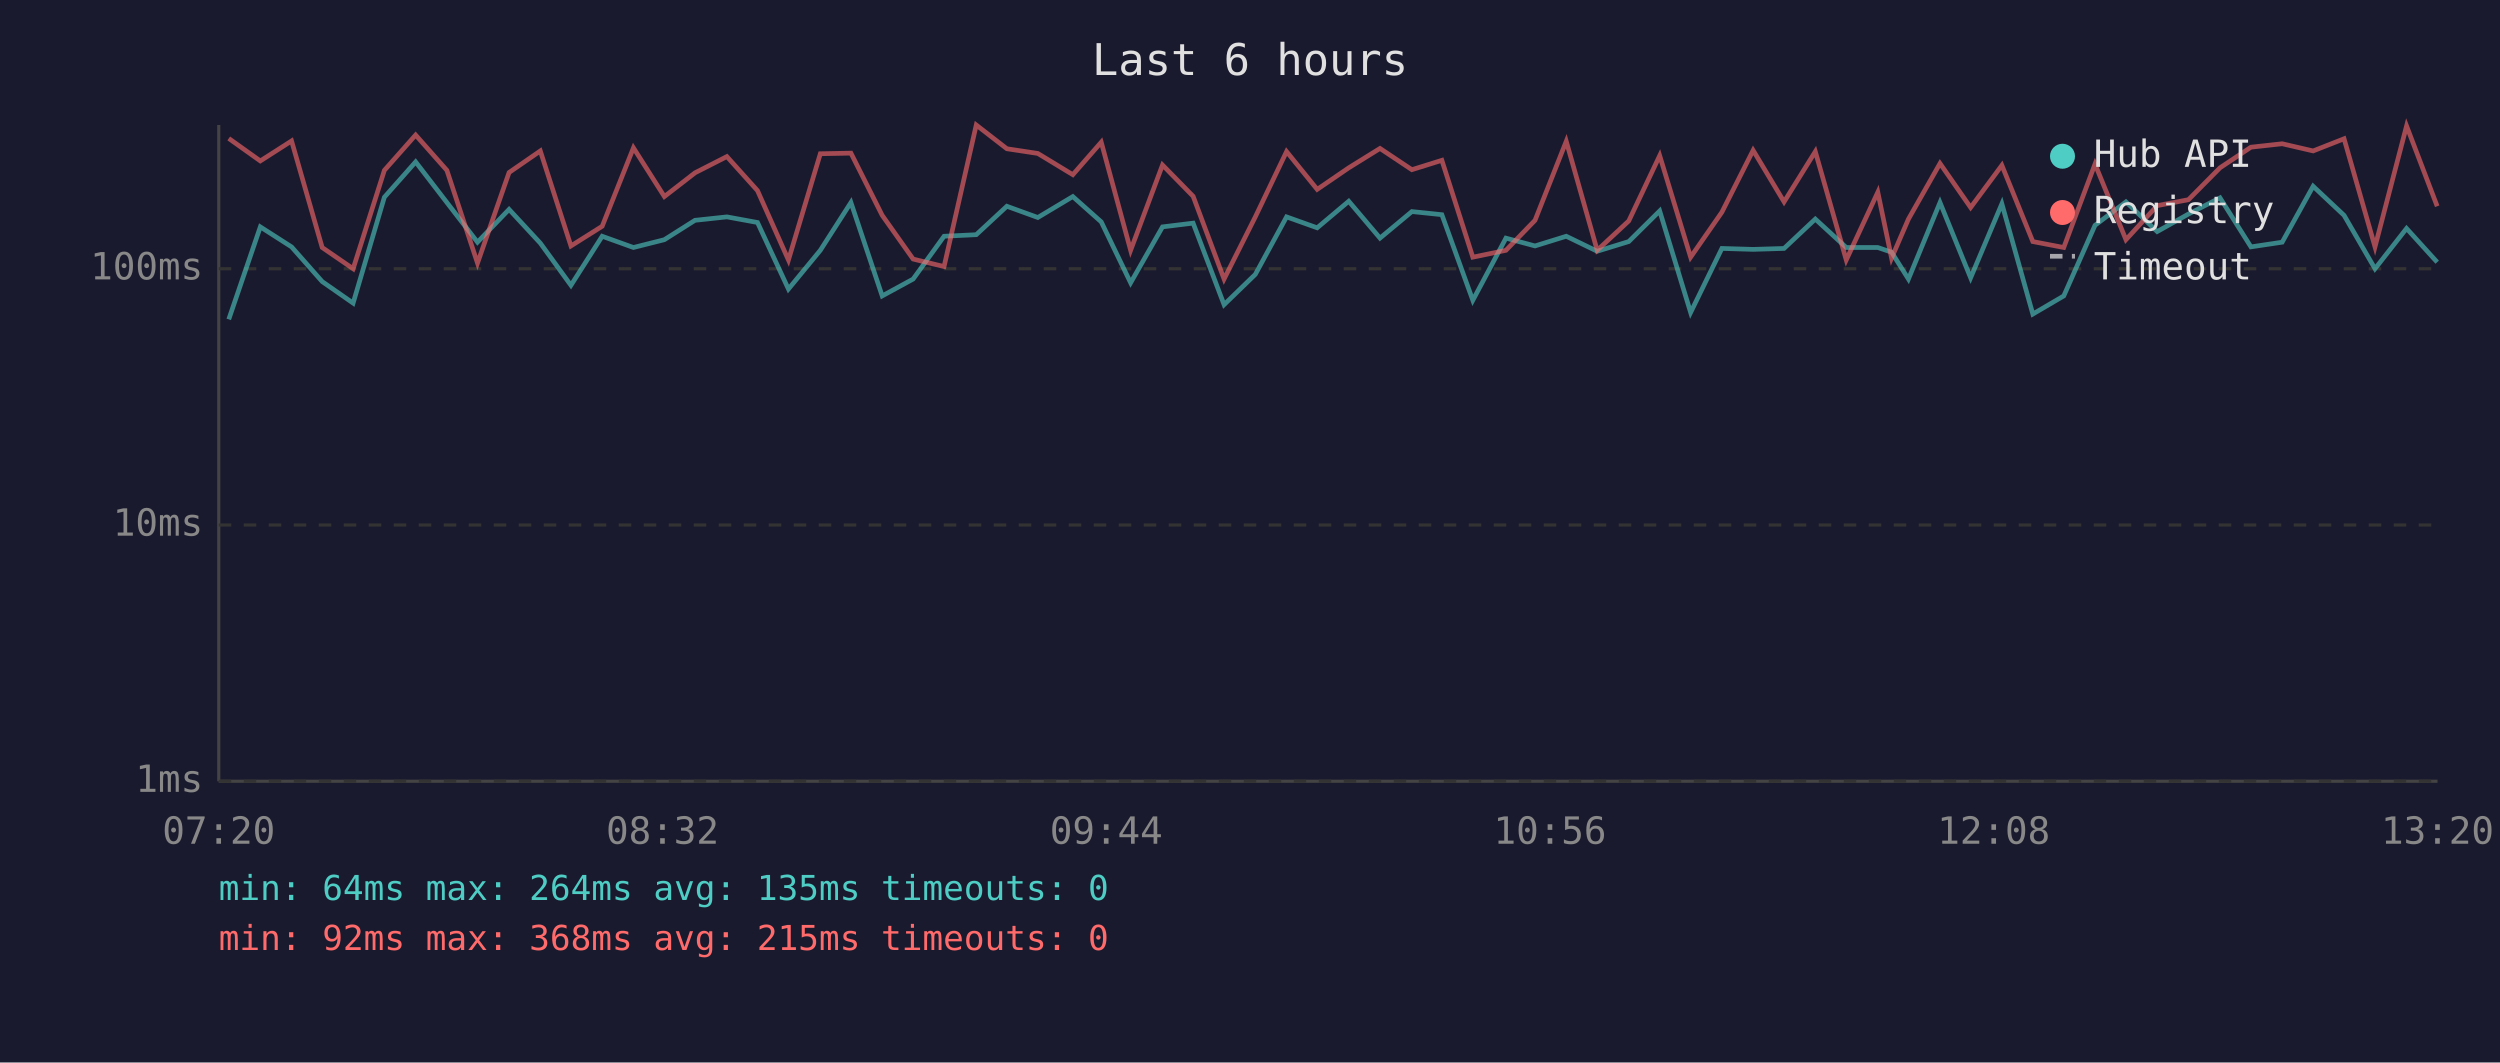
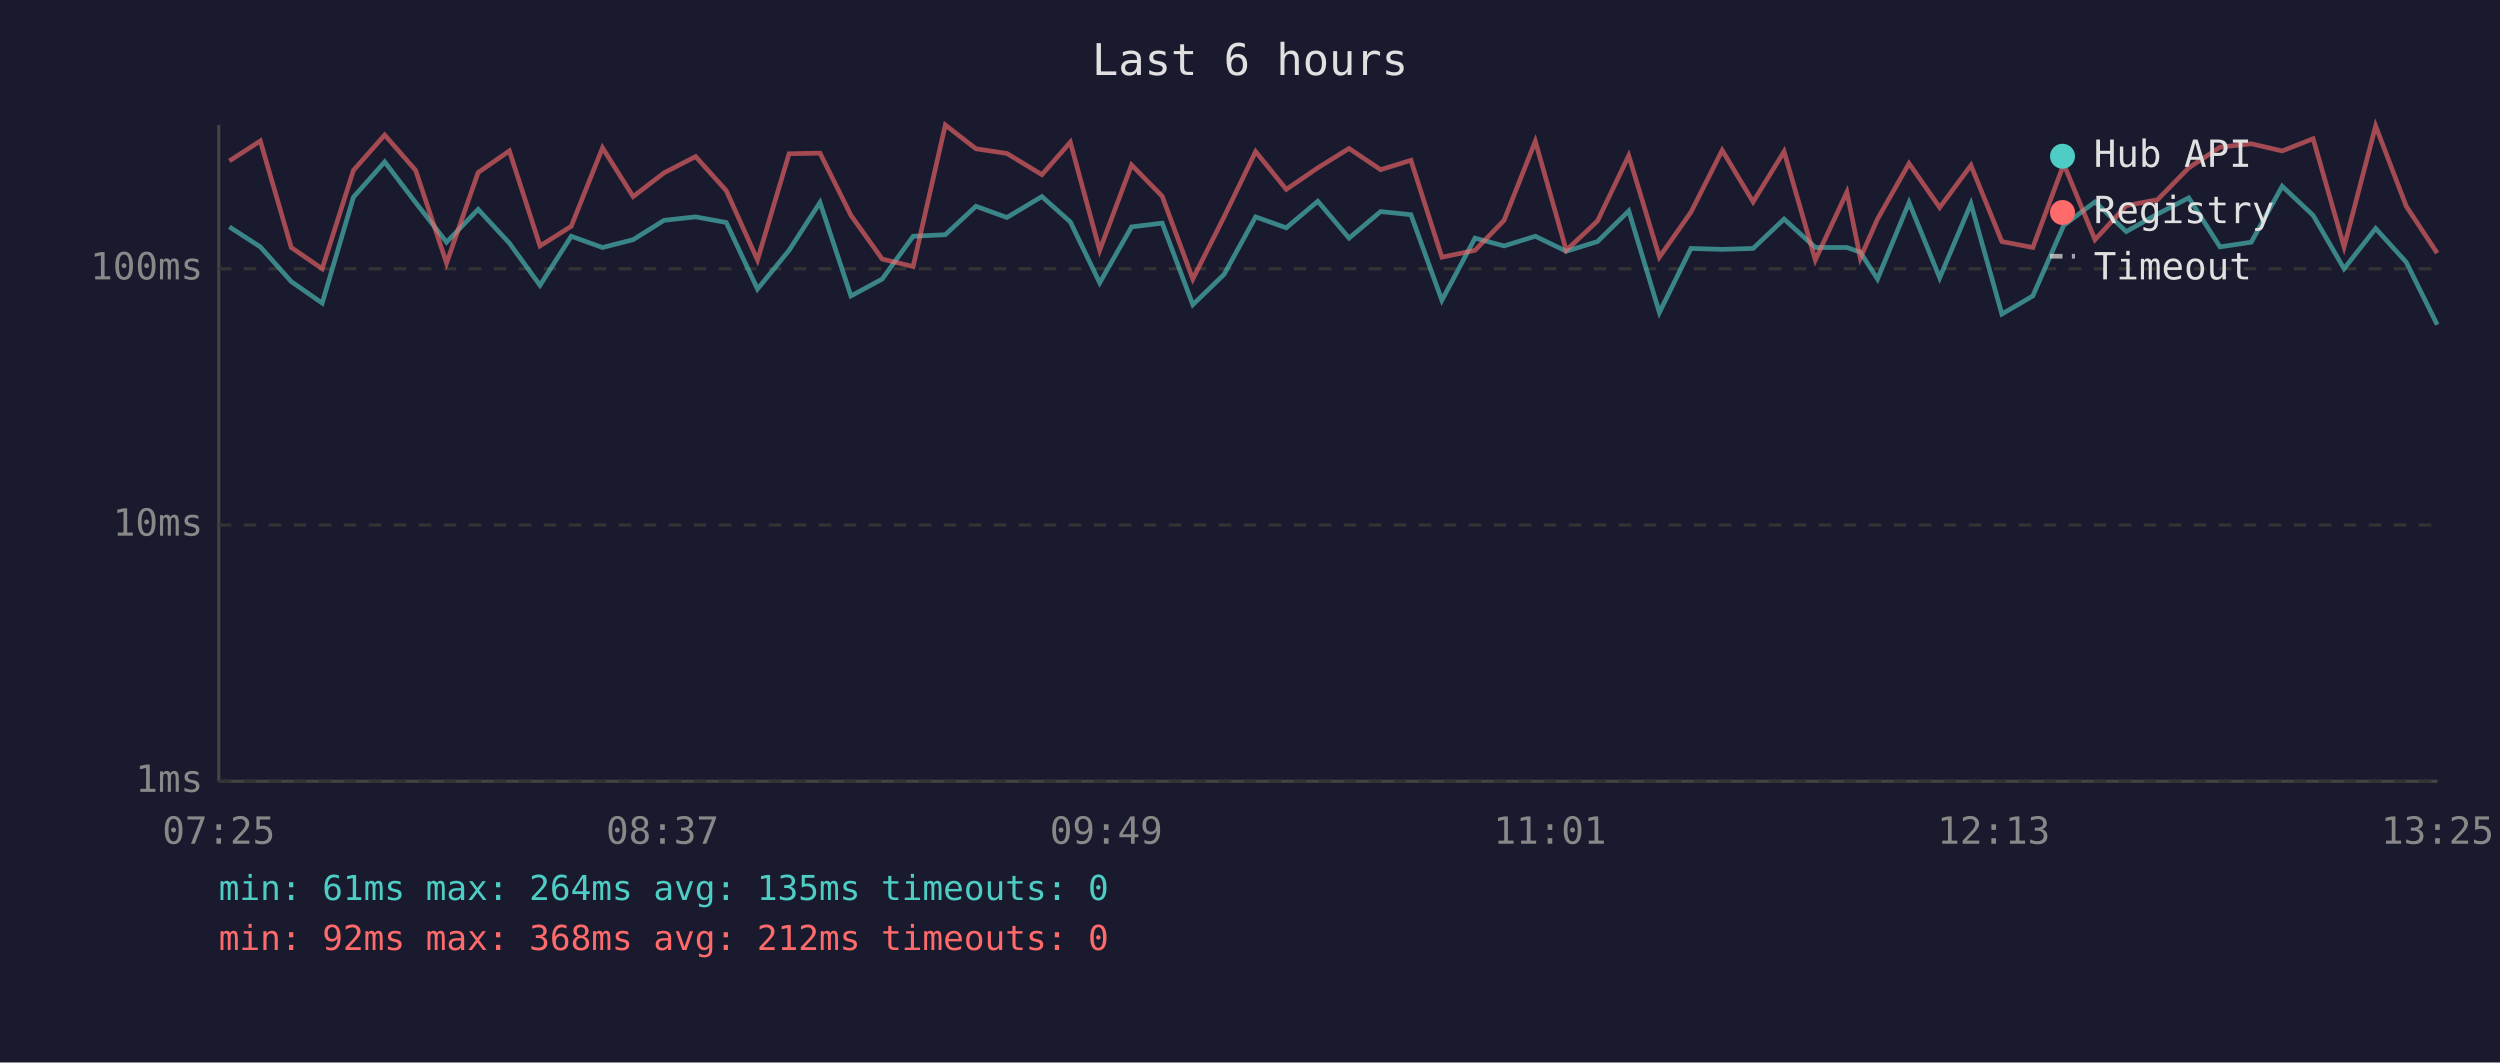
<svg xmlns="http://www.w3.org/2000/svg" viewBox="0 0 800 340" font-family="monospace" font-size="12">
  <rect width="800" height="340" fill="#1a1a2e" />
  <text x="400" y="24" fill="#e0e0e0" font-size="14" text-anchor="middle">Last 6 hours</text>
  <line x1="70" y1="40" x2="70" y2="250" stroke="#444" stroke-width="1" />
  <line x1="70" y1="250" x2="780" y2="250" stroke="#444" stroke-width="1" />
  <line x1="70" y1="250" x2="780" y2="250" stroke="#333" stroke-width="1" stroke-dasharray="4" />
  <text x="65" y="250" fill="#888" text-anchor="end" dominant-baseline="middle">1ms</text>
  <line x1="70" y1="168" x2="780" y2="168" stroke="#333" stroke-width="1" stroke-dasharray="4" />
  <text x="65" y="168" fill="#888" text-anchor="end" dominant-baseline="middle">10ms</text>
  <line x1="70" y1="86" x2="780" y2="86" stroke="#333" stroke-width="1" stroke-dasharray="4" />
  <text x="65" y="86" fill="#888" text-anchor="end" dominant-baseline="middle">100ms</text>
-   <text x="70" y="270" fill="#888" text-anchor="middle">07:20</text>
-   <text x="212" y="270" fill="#888" text-anchor="middle">08:32</text>
-   <text x="354" y="270" fill="#888" text-anchor="middle">09:44</text>
-   <text x="496" y="270" fill="#888" text-anchor="middle">10:56</text>
-   <text x="638" y="270" fill="#888" text-anchor="middle">12:08</text>
-   <text x="780" y="270" fill="#888" text-anchor="middle">13:20</text>
-   <polyline points="73.2,102.2 83.3,72.6 93.3,79.0 103.1,90.1 113.0,97.0 123.0,63.1 133.0,51.8 143.0,64.8 152.8,77.5 162.9,67.0 172.9,77.8 182.7,91.3 192.7,75.6 202.7,79.2 212.6,76.7 222.4,70.5 232.6,69.4 242.4,71.2 252.3,92.5 262.5,80.1 272.3,64.8 282.3,94.7 292.2,89.3 302.1,75.6 312.4,75.1 322.2,66.0 332.1,69.6 343.3,62.9 352.4,71.0 361.8,90.5 372.0,72.6 381.8,71.4 391.7,97.5 401.7,87.8 411.7,69.4 421.5,72.9 431.6,64.4 441.6,76.2 451.8,67.7 461.4,68.7 471.3,96.1 481.9,76.2 491.2,78.7 501.2,75.6 511.1,80.4 521.2,77.3 531.1,67.5 541.0,100.0 551.0,79.5 561.0,79.8 570.9,79.5 580.9,70.1 590.8,79.2 600.9,79.2 605.3,80.7 610.7,89.3 620.8,64.8 630.6,88.9 640.6,65.2 650.5,100.5 660.4,94.7 670.4,72.1 680.3,64.6 690.3,74.1 700.3,68.5 710.4,63.3 720.3,79.0 730.3,77.5 740.2,59.6 750.1,68.9 760.0,86.0 770.1,73.1 779.9,83.9" fill="none" stroke="#4ecdc4" stroke-width="1.5" opacity="0.6" />
-   <polyline points="73.2,44.3 83.3,51.5 93.3,45.1 103.1,79.2 113.0,86.0 123.0,54.5 133.0,43.2 143.0,54.5 152.8,84.2 162.9,55.2 172.9,48.3 182.7,78.7 192.7,72.4 202.7,47.3 212.6,62.9 222.4,55.3 232.6,50.1 242.4,61.0 252.3,83.2 262.5,49.2 272.3,49.0 282.3,68.9 292.2,82.9 302.1,85.3 312.4,40.0 322.2,47.6 332.1,49.1 343.3,55.9 352.4,45.5 361.8,80.1 372.0,52.8 381.8,62.8 391.7,89.3 401.7,69.4 411.7,48.5 421.5,60.6 431.6,53.7 441.6,47.5 451.8,54.3 461.4,51.3 471.3,82.3 481.9,80.1 491.2,70.5 501.2,45.2 511.1,80.1 521.2,70.7 531.1,49.8 541.0,82.3 551.0,67.9 561.0,48.1 570.9,64.6 580.9,48.5 590.8,83.2 600.9,61.5 605.3,82.6 610.7,70.1 620.8,52.3 630.6,66.4 640.6,52.9 650.5,77.3 660.4,79.2 670.4,52.5 680.3,76.7 690.3,65.8 700.3,63.9 710.4,53.7 720.3,47.1 730.3,46.0 740.2,48.3 750.1,44.4 760.0,79.0 770.1,40.3 779.9,66.0" fill="none" stroke="#ff6b6b" stroke-width="1.5" opacity="0.6" />
+   <text x="70" y="270" fill="#888" text-anchor="middle">07:25</text>
+   <text x="212" y="270" fill="#888" text-anchor="middle">08:37</text>
+   <text x="354" y="270" fill="#888" text-anchor="middle">09:49</text>
+   <text x="496" y="270" fill="#888" text-anchor="middle">11:01</text>
+   <text x="638" y="270" fill="#888" text-anchor="middle">12:13</text>
+   <text x="780" y="270" fill="#888" text-anchor="middle">13:25</text>
+   <polyline points="73.4,72.6 83.3,79.0 93.2,90.1 103.1,97.0 113.1,63.1 123.1,51.8 133.0,64.8 142.9,77.5 153.0,67.0 163.0,77.8 172.8,91.3 182.8,75.6 192.8,79.2 202.6,76.7 212.5,70.5 222.6,69.4 232.4,71.2 242.4,92.5 252.5,80.1 262.4,64.8 272.3,94.7 282.3,89.3 292.2,75.6 302.5,75.1 312.3,66.0 322.2,69.6 333.4,62.9 342.5,71.0 351.9,90.5 362.1,72.6 371.9,71.4 381.7,97.5 391.7,87.8 401.8,69.4 411.6,72.9 421.7,64.4 431.7,76.2 441.8,67.7 451.5,68.7 461.4,96.1 472.0,76.2 481.3,78.7 491.3,75.6 501.2,80.4 511.2,77.3 521.2,67.5 531.0,100.0 541.1,79.5 551.1,79.8 561.0,79.5 570.9,70.1 580.9,79.2 591.0,79.2 595.3,80.7 600.8,89.3 610.9,64.8 620.7,88.9 630.7,65.2 640.6,100.5 650.5,94.7 660.4,72.1 670.4,64.6 680.4,74.1 690.4,68.5 700.4,63.3 710.4,79.0 720.4,77.5 730.3,59.6 740.2,68.9 750.1,86.0 760.2,73.1 770.0,83.9 779.9,103.9" fill="none" stroke="#4ecdc4" stroke-width="1.5" opacity="0.6" />
+   <polyline points="73.4,51.5 83.3,45.1 93.2,79.2 103.1,86.0 113.1,54.5 123.1,43.2 133.0,54.5 142.9,84.2 153.0,55.2 163.0,48.3 172.8,78.7 182.8,72.4 192.8,47.3 202.6,62.9 212.5,55.3 222.6,50.1 232.4,61.0 242.4,83.2 252.5,49.2 262.4,49.0 272.3,68.9 282.3,82.9 292.2,85.3 302.5,40.0 312.3,47.6 322.2,49.1 333.4,55.9 342.5,45.5 351.9,80.1 362.1,52.8 371.9,62.8 381.7,89.3 391.7,69.4 401.8,48.5 411.6,60.6 421.7,53.7 431.7,47.5 441.8,54.3 451.5,51.3 461.4,82.3 472.0,80.1 481.3,70.5 491.3,45.2 501.2,80.1 511.2,70.7 521.2,49.8 531.0,82.3 541.1,67.9 551.1,48.1 561.0,64.6 570.9,48.5 580.9,83.2 591.0,61.5 595.3,82.6 600.8,70.1 610.9,52.3 620.7,66.4 630.7,52.9 640.6,77.3 650.5,79.2 660.4,52.5 670.4,76.7 680.4,65.8 690.4,63.9 700.4,53.7 710.4,47.1 720.4,46.0 730.3,48.3 740.2,44.4 750.1,79.0 760.2,40.3 770.0,66.0 779.9,81.0" fill="none" stroke="#ff6b6b" stroke-width="1.5" opacity="0.6" />
  <circle cx="660" cy="50" r="4" fill="#4ecdc4" />
  <text x="670" y="50" fill="#e0e0e0" dominant-baseline="middle">Hub API</text>
  <circle cx="660" cy="68" r="4" fill="#ff6b6b" />
  <text x="670" y="68" fill="#e0e0e0" dominant-baseline="middle">Registry</text>
  <line x1="656" y1="82" x2="664" y2="82" stroke="#e0e0e0" stroke-width="1.5" stroke-dasharray="4,3" opacity="0.7" />
  <text x="670" y="86" fill="#e0e0e0" dominant-baseline="middle">Timeout</text>
-   <text x="70" y="288" fill="#4ecdc4" font-size="11">min: 64ms  max: 264ms  avg: 135ms  timeouts: 0</text>
-   <text x="70" y="304" fill="#ff6b6b" font-size="11">min: 92ms  max: 368ms  avg: 215ms  timeouts: 0</text>
+   <text x="70" y="288" fill="#4ecdc4" font-size="11">min: 61ms  max: 264ms  avg: 135ms  timeouts: 0</text>
+   <text x="70" y="304" fill="#ff6b6b" font-size="11">min: 92ms  max: 368ms  avg: 212ms  timeouts: 0</text>
</svg>
